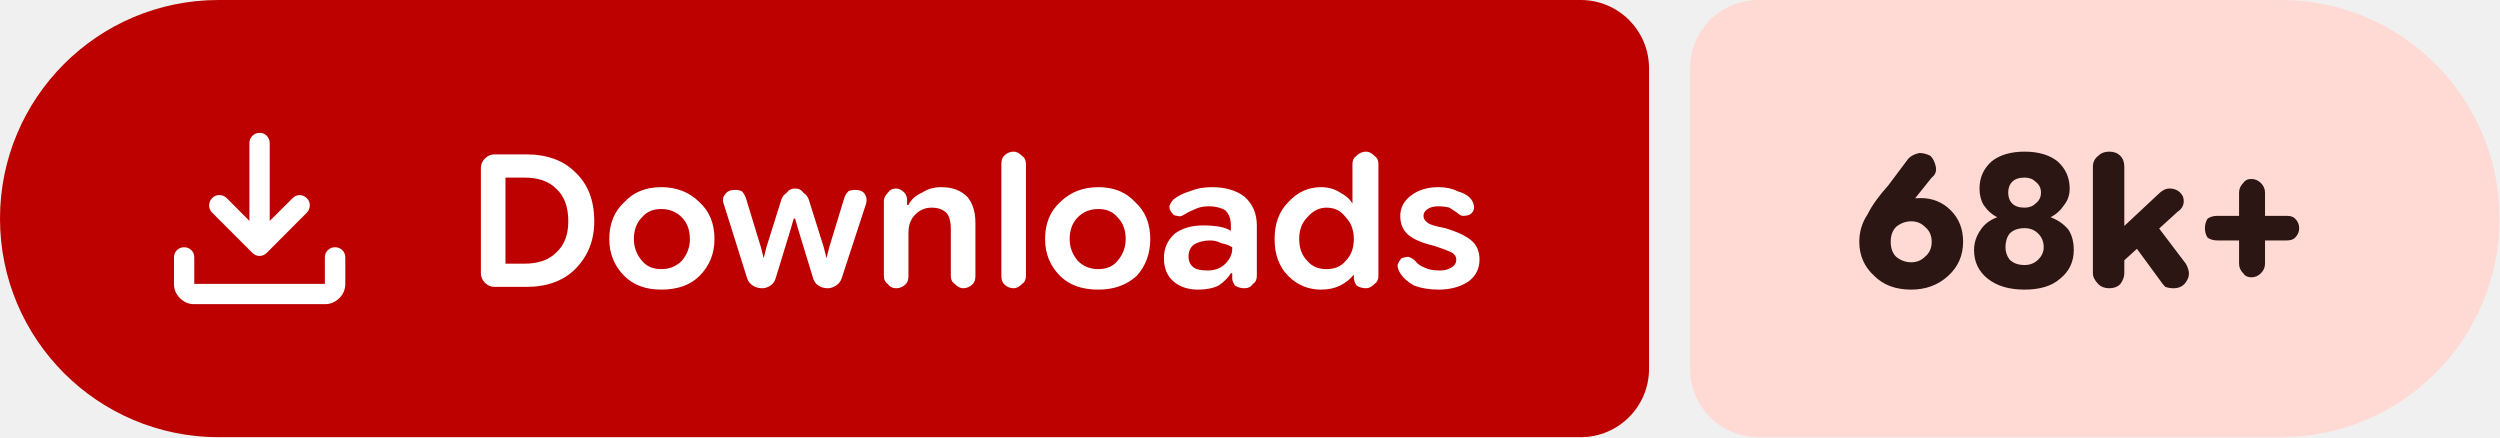
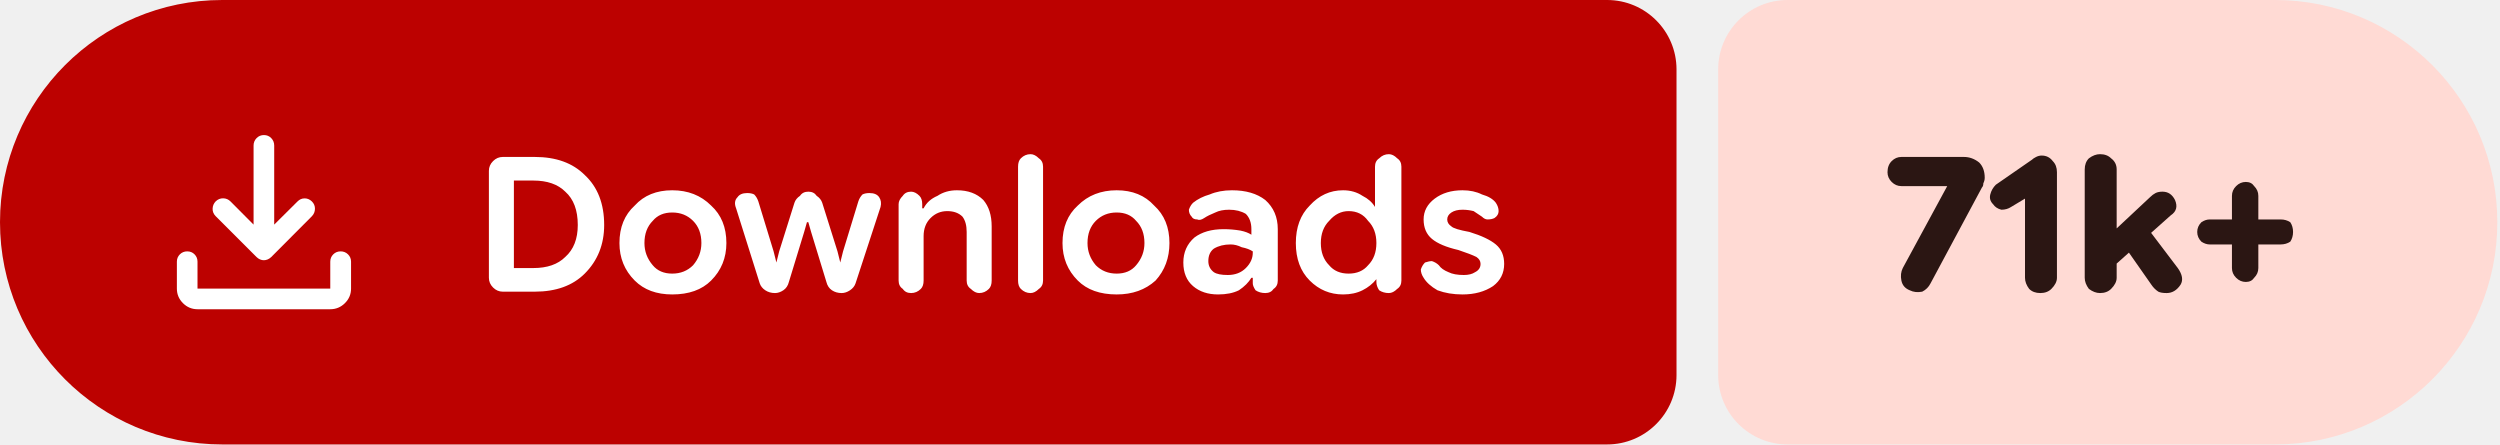
- <svg xmlns="http://www.w3.org/2000/svg" width="183" height="32" viewBox="0 0 183 32" role="img" aria-label="Downloads: 68k+">
+ <svg xmlns="http://www.w3.org/2000/svg" width="180" height="32" viewBox="0 0 180 32" role="img" aria-label="Downloads: 71k+">
  <path fill="#bc0100" d="M16 0H115.709A5 5 0 0 1 120.709 5V27A5 5 0 0 1 115.709 32H16A16 16 0 0 1 0 16V16A16 16 0 0 1 16 0Z" />
-   <path fill="#ffdad4" d="M128.709 0H166.966A16 16 0 0 1 182.966 16V16A16 16 0 0 1 166.966 32H128.709A5 5 0 0 1 123.709 27V5A5 5 0 0 1 128.709 0Z" />
+   <path fill="#ffdad4" d="M128.709 0H163.807A16 16 0 0 1 179.807 16V16A16 16 0 0 1 163.807 32H128.709A5 5 0 0 1 123.709 27V5A5 5 0 0 1 128.709 0Z" />
  <g fill="#ffffff" transform="translate(10.00 7.00) scale(0.01875) translate(-0.0 960.0)">
    <path d="M465.07-337.2q-7.23-3.16-13.42-9.24L294.43-503.65q-11.82-12.1-11.32-28.42t11.93-28.15q12.45-11.91 28.79-11.59 16.34.33 28.17 12.16l88.39 88.82v-303.69q0-16.64 11.5-28.41t28.29-11.77q16.78 0 28.1 11.77 11.33 11.77 11.33 28.41v303.69L609-559.65q11.63-11.83 27.31-11.94 15.69-.11 27.95 11.76 12.13 11.87 11.85 28.51-.28 16.64-12.11 28.67L508.35-346.44q-6.23 6.08-13.64 9.24t-14.91 3.16q-7.5 0-14.73-3.16ZM225.09-145.87q-32.51 0-55.87-23.35-23.35-23.36-23.35-55.87v-103.39q0-16.7 11.5-28.16 11.5-11.45 28.28-11.45t28.11 11.45q11.33 11.46 11.33 28.16v103.39h509.82v-103.39q0-16.7 11.5-28.16 11.51-11.45 28.24-11.45 16.73 0 28.39 11.45 11.66 11.46 11.66 28.16v103.39q0 32.51-23.53 55.87-23.52 23.35-56.26 23.35H225.09Z" />
  </g>
  <path fill="#ffffff" d="m36.2 21q-.4 0-.7-.3q-.3-.3-.3-.7v-7.7q0-.4 .3-.7q.3-.3 .7-.3h2.3q2.3 0 3.6 1.3q1.4 1.3 1.4 3.6q0 2.1-1.4 3.5q-1.3 1.3-3.6 1.3zm.8-1.7h1.4q1.5 0 2.3-.8q.9-.8 .9-2.3q0-1.6-.9-2.4q-.8-.8-2.3-.8h-1.4zm11.4 1.9q-1.7 0-2.7-1q-1.1-1.1-1.1-2.7q0-1.7 1.1-2.7q1-1.1 2.7-1.1q1.7 0 2.8 1.1q1.1 1 1.1 2.7q0 1.6-1.1 2.7q-1 1-2.8 1zm0-1.5q.9 0 1.5-.6q.6-.7 .6-1.6q0-1-.6-1.6q-.6-.6-1.5-.6q-.9 0-1.4 .6q-.6 .6-.6 1.6q0 .9 .6 1.6q.5 .6 1.4 .6zm7.4 1.4q-.4 0-.7-.2q-.3-.2-.4-.5l-1.7-5.4q-.2-.5 .1-.8q.2-.3 .7-.3q.3 0 .5 .1q.2 .2 .3 .5l1.1 3.6l.2 .8h0l.2-.8l1.1-3.5q.1-.3 .4-.5q.2-.3 .6-.3q.4 0 .6 .3q.3 .2 .4 .5l1.1 3.5l.2 .8h0l.2-.8l1.1-3.6q.1-.3 .3-.5q.2-.1 .5-.1q.5 0 .7 .3q.2 .3 .1 .7l-1.8 5.5q-.1 .3-.4 .5q-.3 .2-.6 .2q-.4 0-.7-.2q-.3-.2-.4-.6l-1.1-3.6l-.2-.7h-.1l-.2 .7l-1.1 3.6q-.1 .4-.4 .6q-.3 .2-.6 .2zm8.9-.9v-5.5q0-.3 .3-.6q.2-.3 .6-.3q.3 0 .6 .3q.2 .2 .2 .6v.5l-.2-.2h.3q.3-.6 1-.9q.6-.4 1.4-.4q1.2 0 1.9 .7q.6 .7 .6 1.9v3.9q0 .4-.2 .6q-.3 .3-.7 .3q-.3 0-.6-.3q-.3-.2-.3-.6v-3.5q0-.7-.3-1.1q-.4-.4-1.1-.4q-.7 0-1.2 .5q-.5 .5-.5 1.3v3.2q0 .4-.2 .6q-.3 .3-.7 .3q-.4 0-.6-.3q-.3-.2-.3-.6zm9.5 .9q-.4 0-.7-.3q-.2-.2-.2-.6v-8.2q0-.4 .2-.6q.3-.3 .7-.3q.3 0 .6 .3q.3 .2 .3 .6v8.2q0 .4-.3 .6q-.3 .3-.6 .3zm6.2 .1q-1.8 0-2.8-1q-1.1-1.1-1.1-2.7q0-1.7 1.1-2.7q1.1-1.1 2.8-1.1q1.7 0 2.7 1.1q1.1 1 1.1 2.7q0 1.6-1 2.7q-1.1 1-2.8 1zm0-1.5q.9 0 1.4-.6q.6-.7 .6-1.6q0-1-.6-1.6q-.5-.6-1.4-.6q-.9 0-1.5 .6q-.6 .6-.6 1.6q0 .9 .6 1.6q.6 .6 1.5 .6zm7.3 1.5q-1.1 0-1.8-.6q-.7-.6-.7-1.7q0-1.1 .8-1.8q.8-.6 2.1-.6q.6 0 1.2 .1q.5 .1 .8 .3v-.4q0-.7-.4-1.1q-.5-.3-1.2-.3q-.6 0-1 .2q-.5 .2-.8 .4q-.3 .2-.5 .1q-.3 0-.4-.2q-.2-.2-.2-.5q.1-.3 .3-.5q.5-.4 1.2-.6q.7-.3 1.6-.3q1.5 0 2.4 .7q.9 .8 .9 2.1v3.7q0 .4-.3 .6q-.2 .3-.6 .3q-.4 0-.7-.2q-.2-.3-.2-.5v-.9l.3 .5h-.4q-.3 .5-.9 .9q-.6 .3-1.5 .3zm.7-1.4q.8 0 1.3-.5q.5-.5 .5-1.1v-.1q-.3-.2-.8-.3q-.4-.2-.8-.2q-.7 0-1.2 .3q-.4 .3-.4 .9q0 .5 .4 .8q.3 .2 1 .2zm8.3 1.4q-1.4 0-2.4-1q-1-1-1-2.7q0-1.7 1-2.7q1-1.1 2.4-1.1q.8 0 1.4 .4q.6 .3 .9 .8h0v-2.9q0-.4 .3-.6q.3-.3 .7-.3q.3 0 .6 .3q.3 .2 .3 .6v8.2q0 .4-.3 .6q-.3 .3-.6 .3q-.4 0-.7-.2q-.2-.3-.2-.6v-.5l.2 .3h-.2q-.4 .5-1 .8q-.6 .3-1.4 .3zm.4-1.5q.9 0 1.4-.6q.6-.6 .6-1.6q0-1-.6-1.6q-.5-.7-1.4-.7q-.8 0-1.4 .7q-.6 .6-.6 1.6q0 1 .6 1.6q.5 .6 1.4 .6zm8.2 1.5q-1 0-1.8-.3q-.7-.4-1-.9q-.2-.3-.2-.6q.1-.3 .3-.5q.3-.1 .5-.1q.3 .1 .5 .3q.2 .3 .7 .5q.4 .2 1.1 .2q.5 0 .8-.2q.4-.2 .4-.6q0-.3-.3-.5q-.4-.2-1.3-.5q-1.3-.3-1.9-.8q-.6-.5-.6-1.4q0-.9 .8-1.5q.8-.6 2-.6q.8 0 1.4 .3q.7 .2 1 .6q.2 .3 .2 .6q0 .3-.3 .5q-.2 .1-.5 .1q-.2 0-.4-.2q-.3-.2-.6-.4q-.4-.1-.8-.1q-.5 0-.8 .2q-.3 .2-.3 .5q0 .3 .3 .5q.2 .2 1.3 .4q1.3 .4 1.9 .9q.6 .5 .6 1.4q0 1-.8 1.6q-.9 .6-2.2 .6z" />
-   <path fill="#2b1613" d="m139.9 21.2q-1.7 0-2.7-1q-1.1-1-1.1-2.5q0-1.1 .6-2q.5-1 1.5-2.1l1.5-2q.3-.3 .8-.4q.4 0 .8 .2q.3 .3 .4 .8q.1 .5-.3 .8l-1.2 1.5q-.3 .4-1.2 .9q-.9 .5-1.5 2.3h-1.1q.2-1.6 1.5-2.4q1.2-.8 2.7-.8q1.3 0 2.2 .9q.9 .9 .9 2.3q0 1.5-1.1 2.5q-1.1 1-2.7 1zm0-2q.6 0 1-.4q.5-.4 .5-1.1q0-.7-.5-1.1q-.4-.4-1-.4q-.6 0-1.1 .4q-.4 .4-.4 1.1q0 .7 .4 1.1q.5 .4 1.1 .4zm8.3 2q-1.7 0-2.7-.8q-1-.8-1-2.1q0-.8 .5-1.5q.4-.6 1.2-.9v0q-.6-.3-1-.9q-.3-.5-.3-1.2q0-1.2 .9-2q.9-.7 2.4-.7q1.5 0 2.4 .7q.9 .8 .9 2q0 .7-.4 1.2q-.4 .6-1 .9v0q.8 .3 1.3 .9q.4 .6 .4 1.5q0 1.3-1 2.1q-.9 .8-2.6 .8zm0-1.8q.6 0 1-.4q.4-.4 .4-.9q0-.6-.4-1q-.4-.4-1-.4q-.7 0-1.1 .4q-.3 .4-.3 1q0 .5 .3 .9q.4 .4 1.1 .4zm0-4.2q.5 0 .8-.3q.4-.3 .4-.8q0-.5-.4-.8q-.3-.3-.8-.3q-.6 0-.9 .3q-.3 .3-.3 .8q0 .5 .3 .8q.3 .3 .9 .3zm6.7 4.4v-2.5l3.1-2.9q.2-.2 .4-.3q.2-.1 .4-.1q.7 0 1 .6q.2 .7-.4 1.1zm-.5 1.5q-.5 0-.8-.3q-.4-.4-.4-.8v-7.8q0-.5 .4-.8q.3-.3 .8-.3q.5 0 .8 .3q.3 .3 .3 .8v7.8q0 .4-.3 .8q-.3 .3-.8 .3zm4.7 0q-.3 0-.6-.1q-.2-.2-.4-.5l-2.2-3l1.6-1.5l2.5 3.3q.4 .7 .1 1.2q-.3 .6-1 .6zm5.7-.8q-.4 0-.6-.3q-.3-.3-.3-.7v-5.2q0-.4 .3-.7q.2-.3 .6-.3q.4 0 .7 .3q.3 .3 .3 .7v5.2q0 .4-.3 .7q-.3 .3-.7 .3zm-2.5-2.7q-.4 0-.7-.2q-.2-.3-.2-.7q0-.4 .2-.7q.3-.2 .7-.2h5.1q.4 0 .6 .2q.3 .3 .3 .7q0 .4-.3 .7q-.2 .2-.6 .2z" />
+   <path fill="#2b1613" d="m137.5 20.9q-.5-.2-.6-.7q-.1-.5 .1-.9l3.2-5.9l0 0h-3.3q-.4 0-.7-.3q-.3-.3-.3-.7q0-.5 .3-.8q.3-.3 .7-.3h4.5q.6 0 1.1 .4q.4 .4 .4 1.1q0 .2-.1 .4q0 .2-.1 .3l-3.7 6.9q-.2 .4-.6 .6q-.5 .1-.9-.1zm9.4 .2q-.5 0-.8-.3q-.3-.4-.3-.8v-5.7l-1 .6q-.3 .2-.7 .2q-.4-.1-.6-.4q-.3-.3-.2-.7q.1-.4 .4-.7l2.6-1.8q.1-.1 .3-.2q.2-.1 .4-.1q.5 0 .8 .4q.3 .3 .3 .8v7.6q0 .4-.4 .8q-.3 .3-.8 .3zm4.8-1.5v-2.5l3.1-2.9q.2-.2 .4-.3q.2-.1 .5-.1q.6 0 .9 .6q.3 .7-.3 1.1zm-.5 1.5q-.4 0-.8-.3q-.3-.4-.3-.8v-7.8q0-.5 .3-.8q.4-.3 .8-.3q.5 0 .8 .3q.4 .3 .4 .8v7.8q0 .4-.4 .8q-.3 .3-.8 .3zm4.8 0q-.4 0-.6-.1q-.3-.2-.5-.5l-2.1-3l1.5-1.5l2.5 3.3q.5 .7 .2 1.2q-.4 .6-1 .6zm5.7-.8q-.4 0-.7-.3q-.3-.3-.3-.7v-5.2q0-.4 .3-.7q.3-.3 .7-.3q.4 0 .6 .3q.3 .3 .3 .7v5.2q0 .4-.3 .7q-.2 .3-.6 .3zm-2.6-2.7q-.3 0-.6-.2q-.3-.3-.3-.7q0-.4 .3-.7q.3-.2 .6-.2h5.1q.4 0 .7 .2q.2 .3 .2 .7q0 .4-.2 .7q-.3 .2-.7 .2z" />
</svg>
